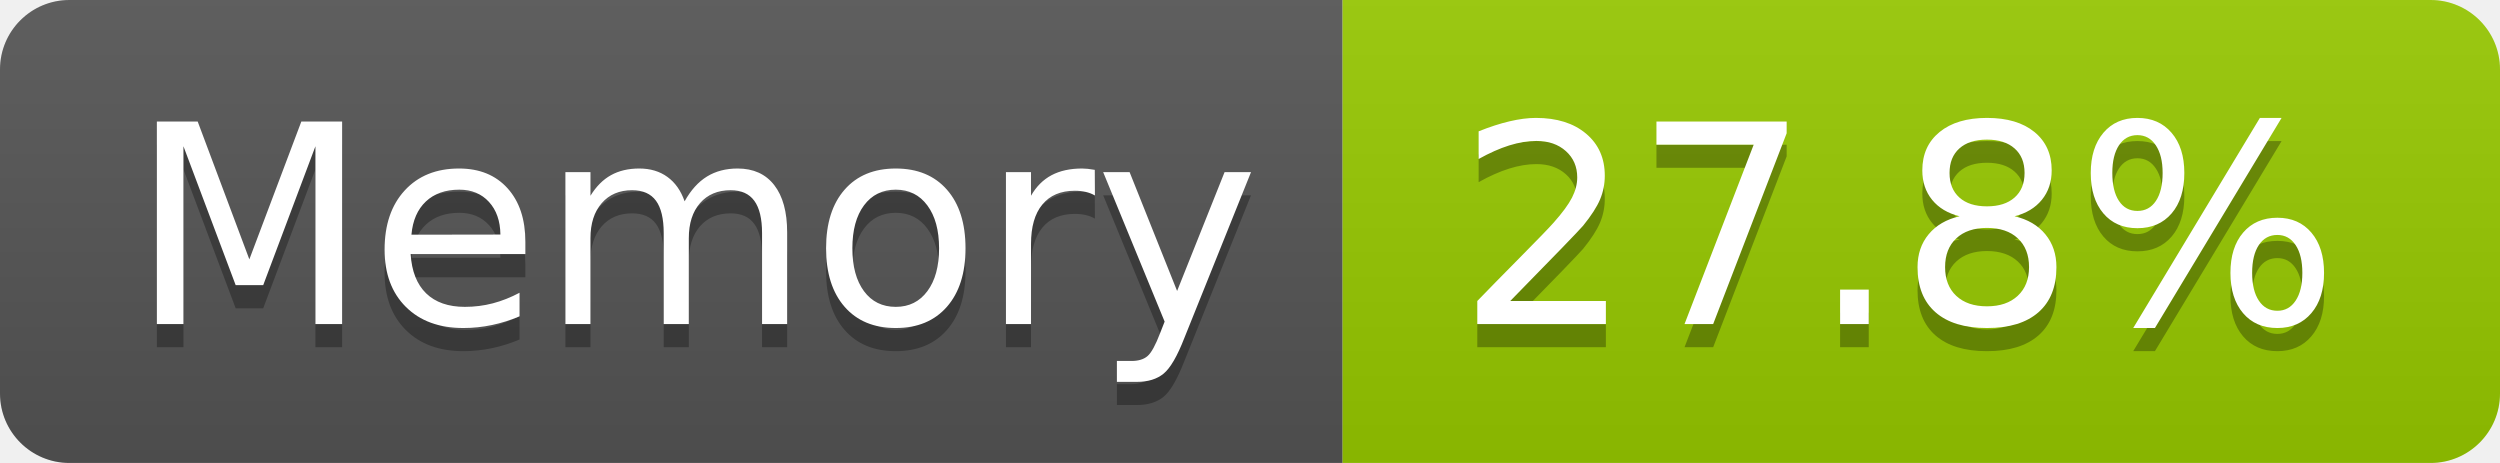
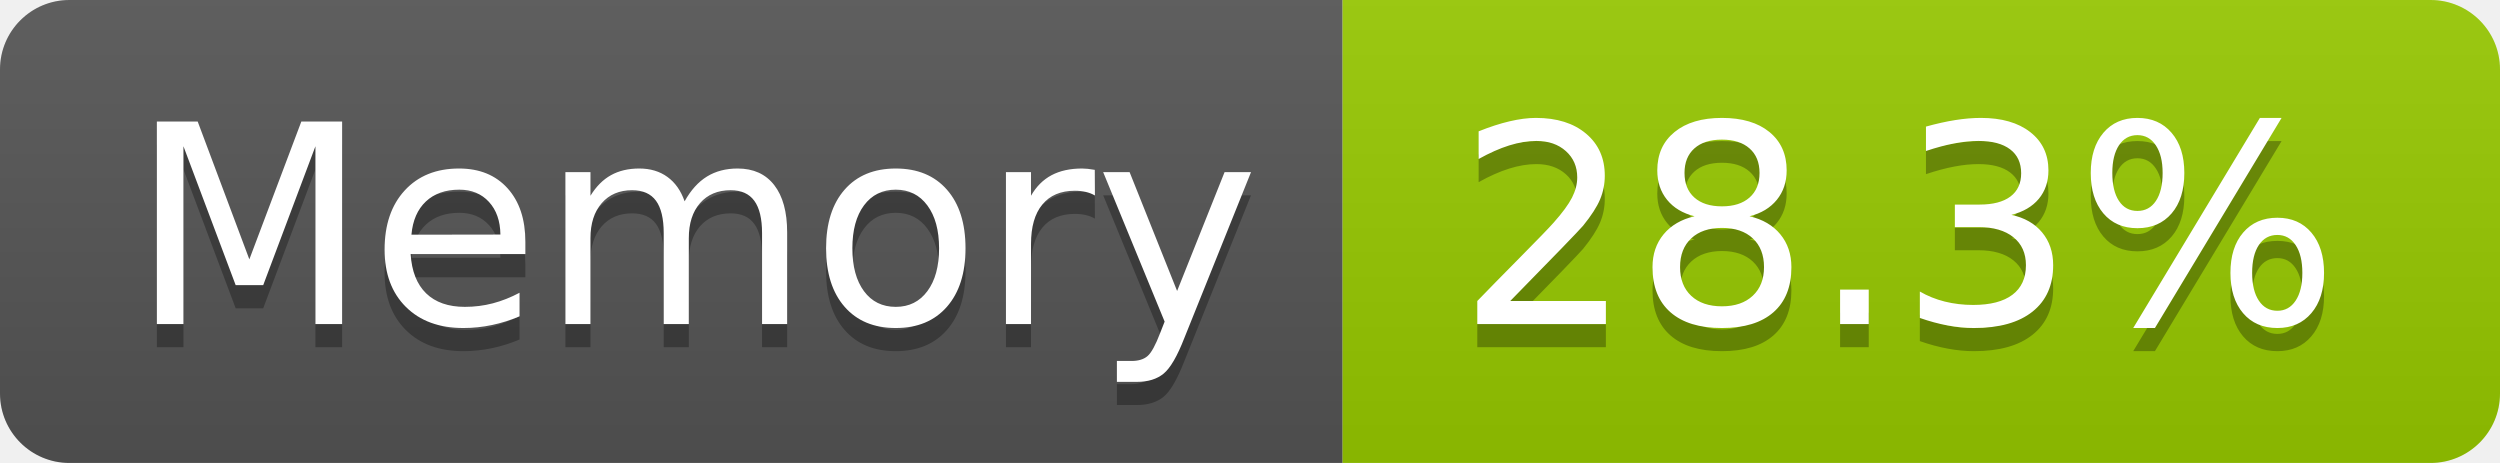
- <svg xmlns="http://www.w3.org/2000/svg" width="108" height="20" role="img" aria-label="Memory: 27.8%">
+ <svg xmlns="http://www.w3.org/2000/svg" width="108" height="20" role="img" aria-label="Memory: 28.3%">
  <linearGradient id="s" x2="0" y2="100%">
    <stop offset="0" stop-color="#bbb" stop-opacity=".1" />
    <stop offset="1" stop-opacity=".1" />
  </linearGradient>
  <clipPath id="r">
    <rect width="108" height="20" rx="3" fill="#fff" />
  </clipPath>
  <g clip-path="url(#r)">
    <rect width="58" height="20" fill="#555" />
    <rect x="58" width="50" height="20" fill="#97ca00" />
    <rect width="108" height="20" fill="url(#s)" />
  </g>
  <g fill="#fff" text-anchor="middle" font-family="Verdana,Geneva,DejaVu Sans,sans-serif" text-rendering="geometricPrecision" font-size="120">
    <text aria-hidden="true" x="300" y="150" fill="#010101" fill-opacity=".3" transform="scale(.1)" textLength="466">Memory</text>
    <text x="300" y="140" transform="scale(.1)" fill="#fff" textLength="466">Memory</text>
-     <text aria-hidden="true" x="820" y="150" fill="#010101" fill-opacity=".3" transform="scale(.1)" textLength="390">27.8%</text>
-     <text x="820" y="140" transform="scale(.1)" fill="#fff" textLength="390">27.8%</text>
+     <text aria-hidden="true" x="820" y="150" fill="#010101" fill-opacity=".3" transform="scale(.1)" textLength="390">28.3%</text>
+     <text x="820" y="140" transform="scale(.1)" fill="#fff" textLength="390">28.3%</text>
  </g>
</svg>
